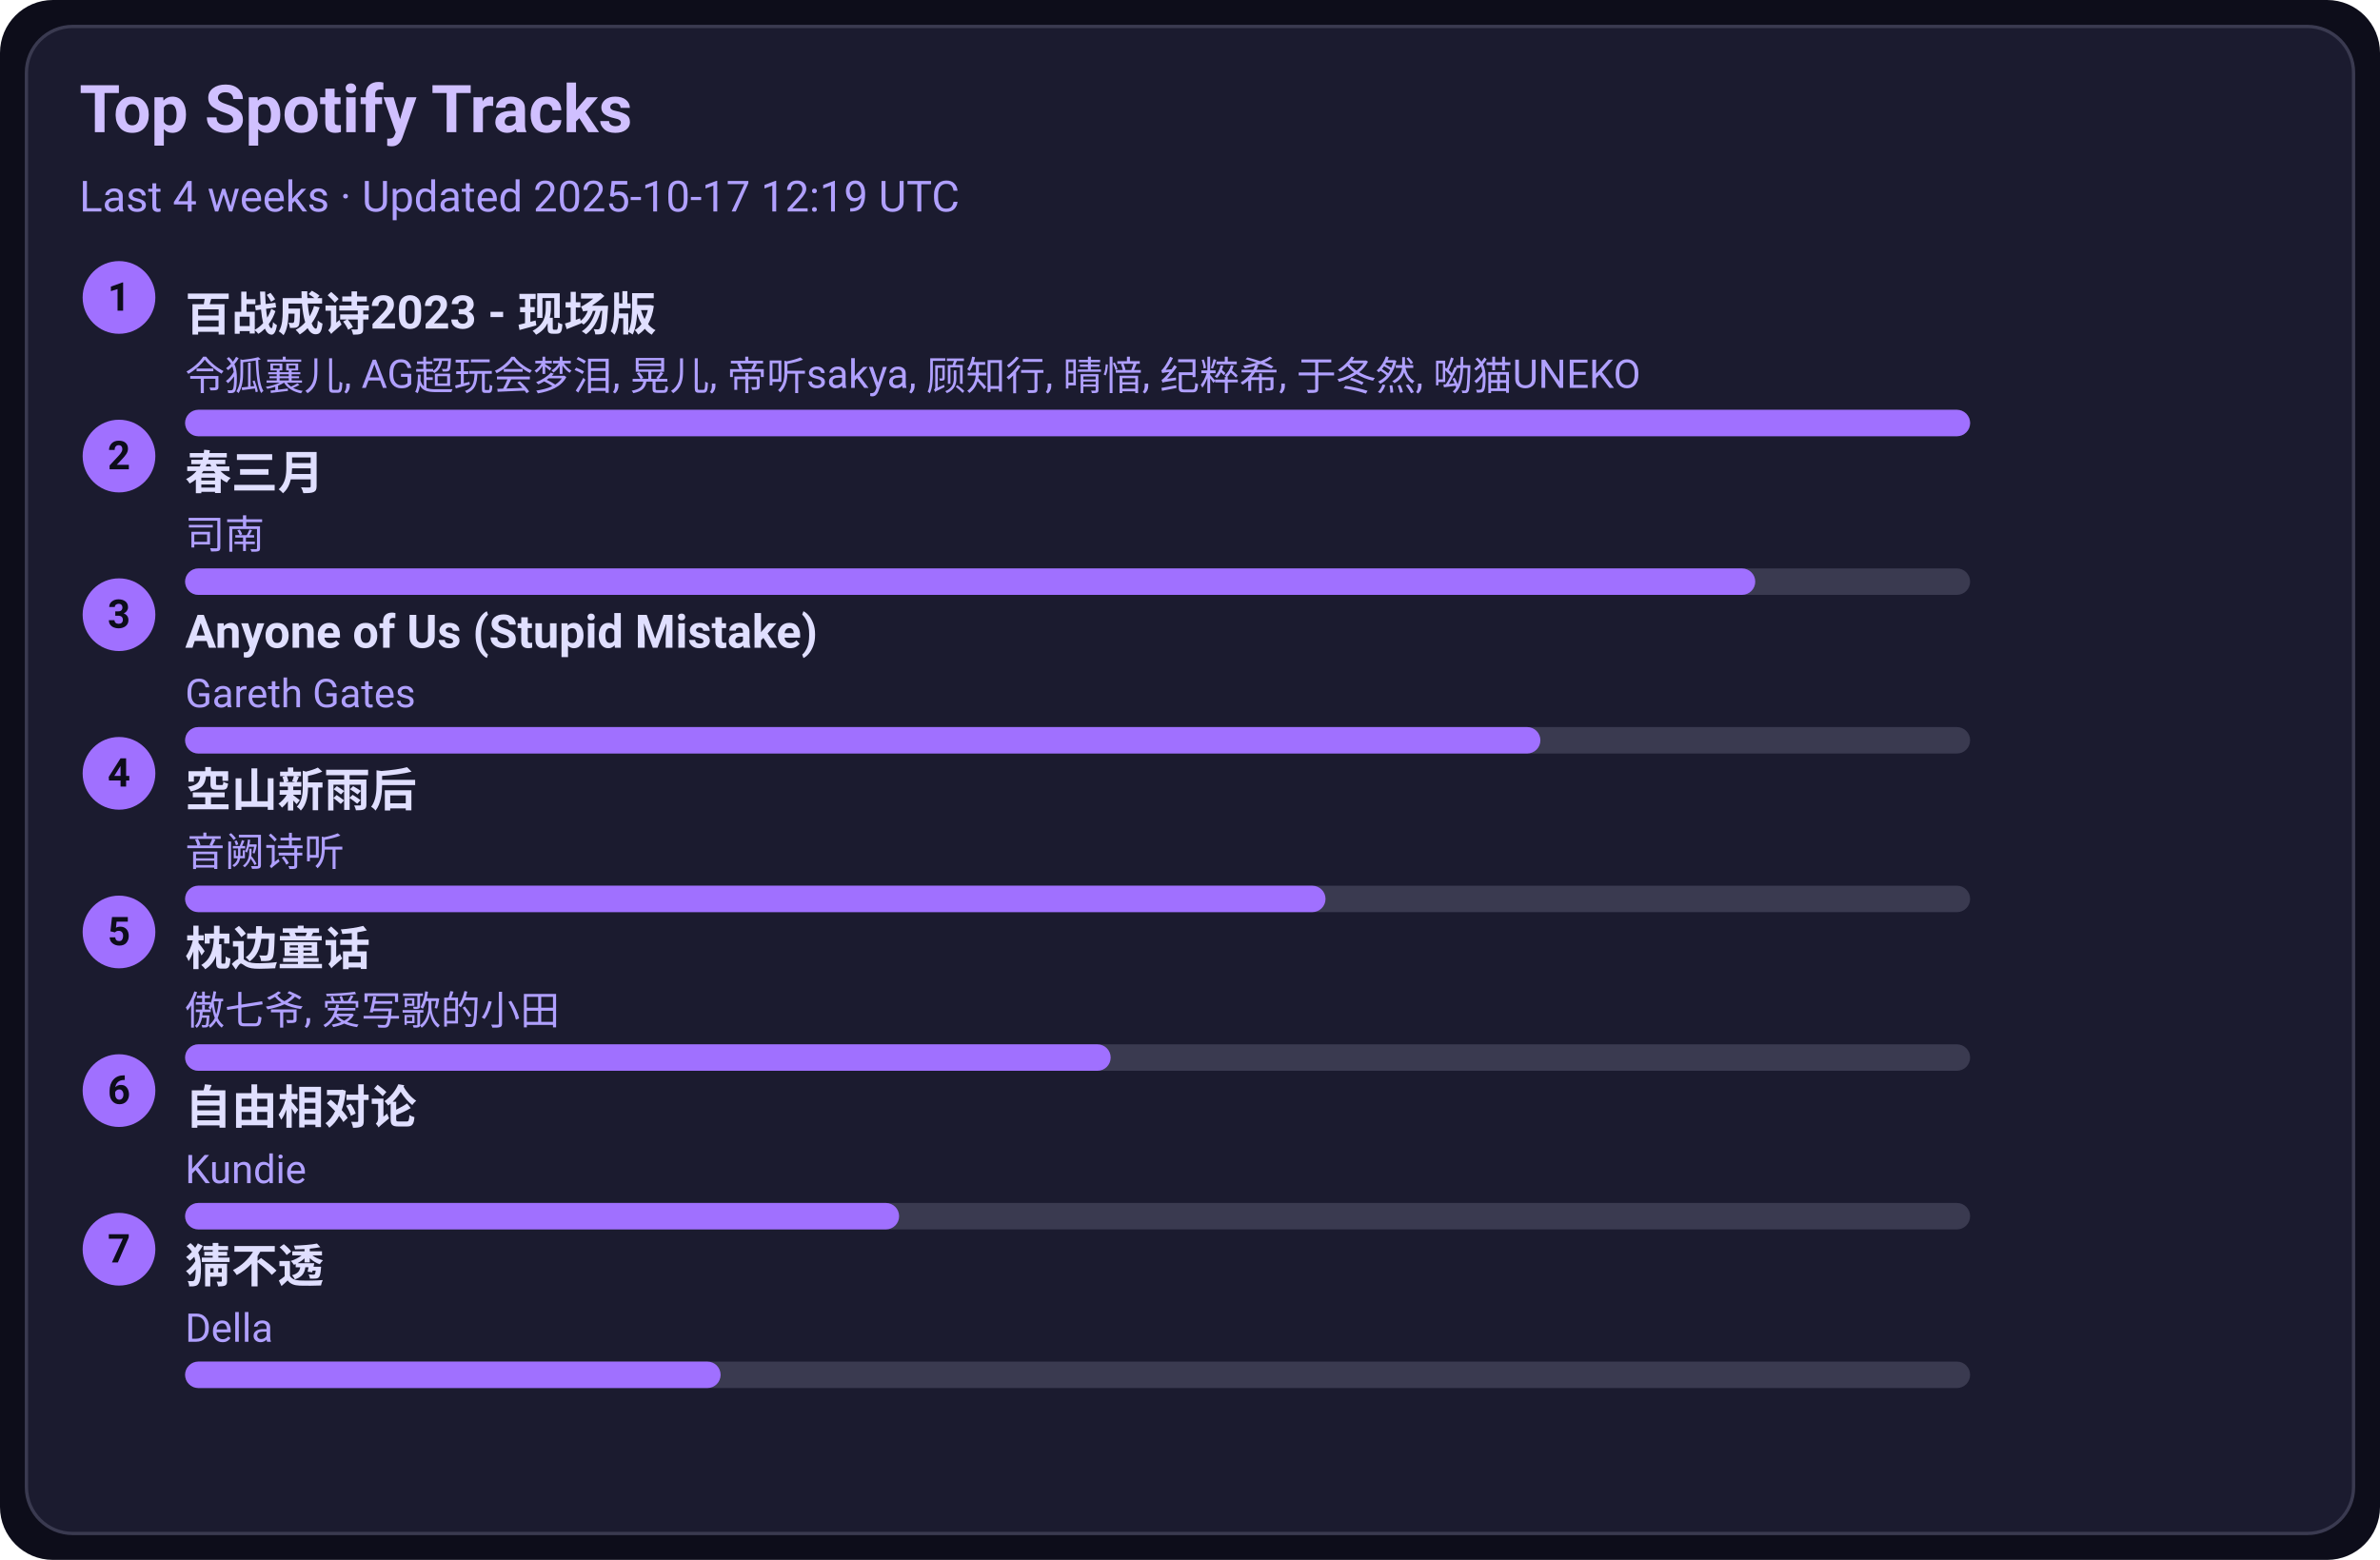
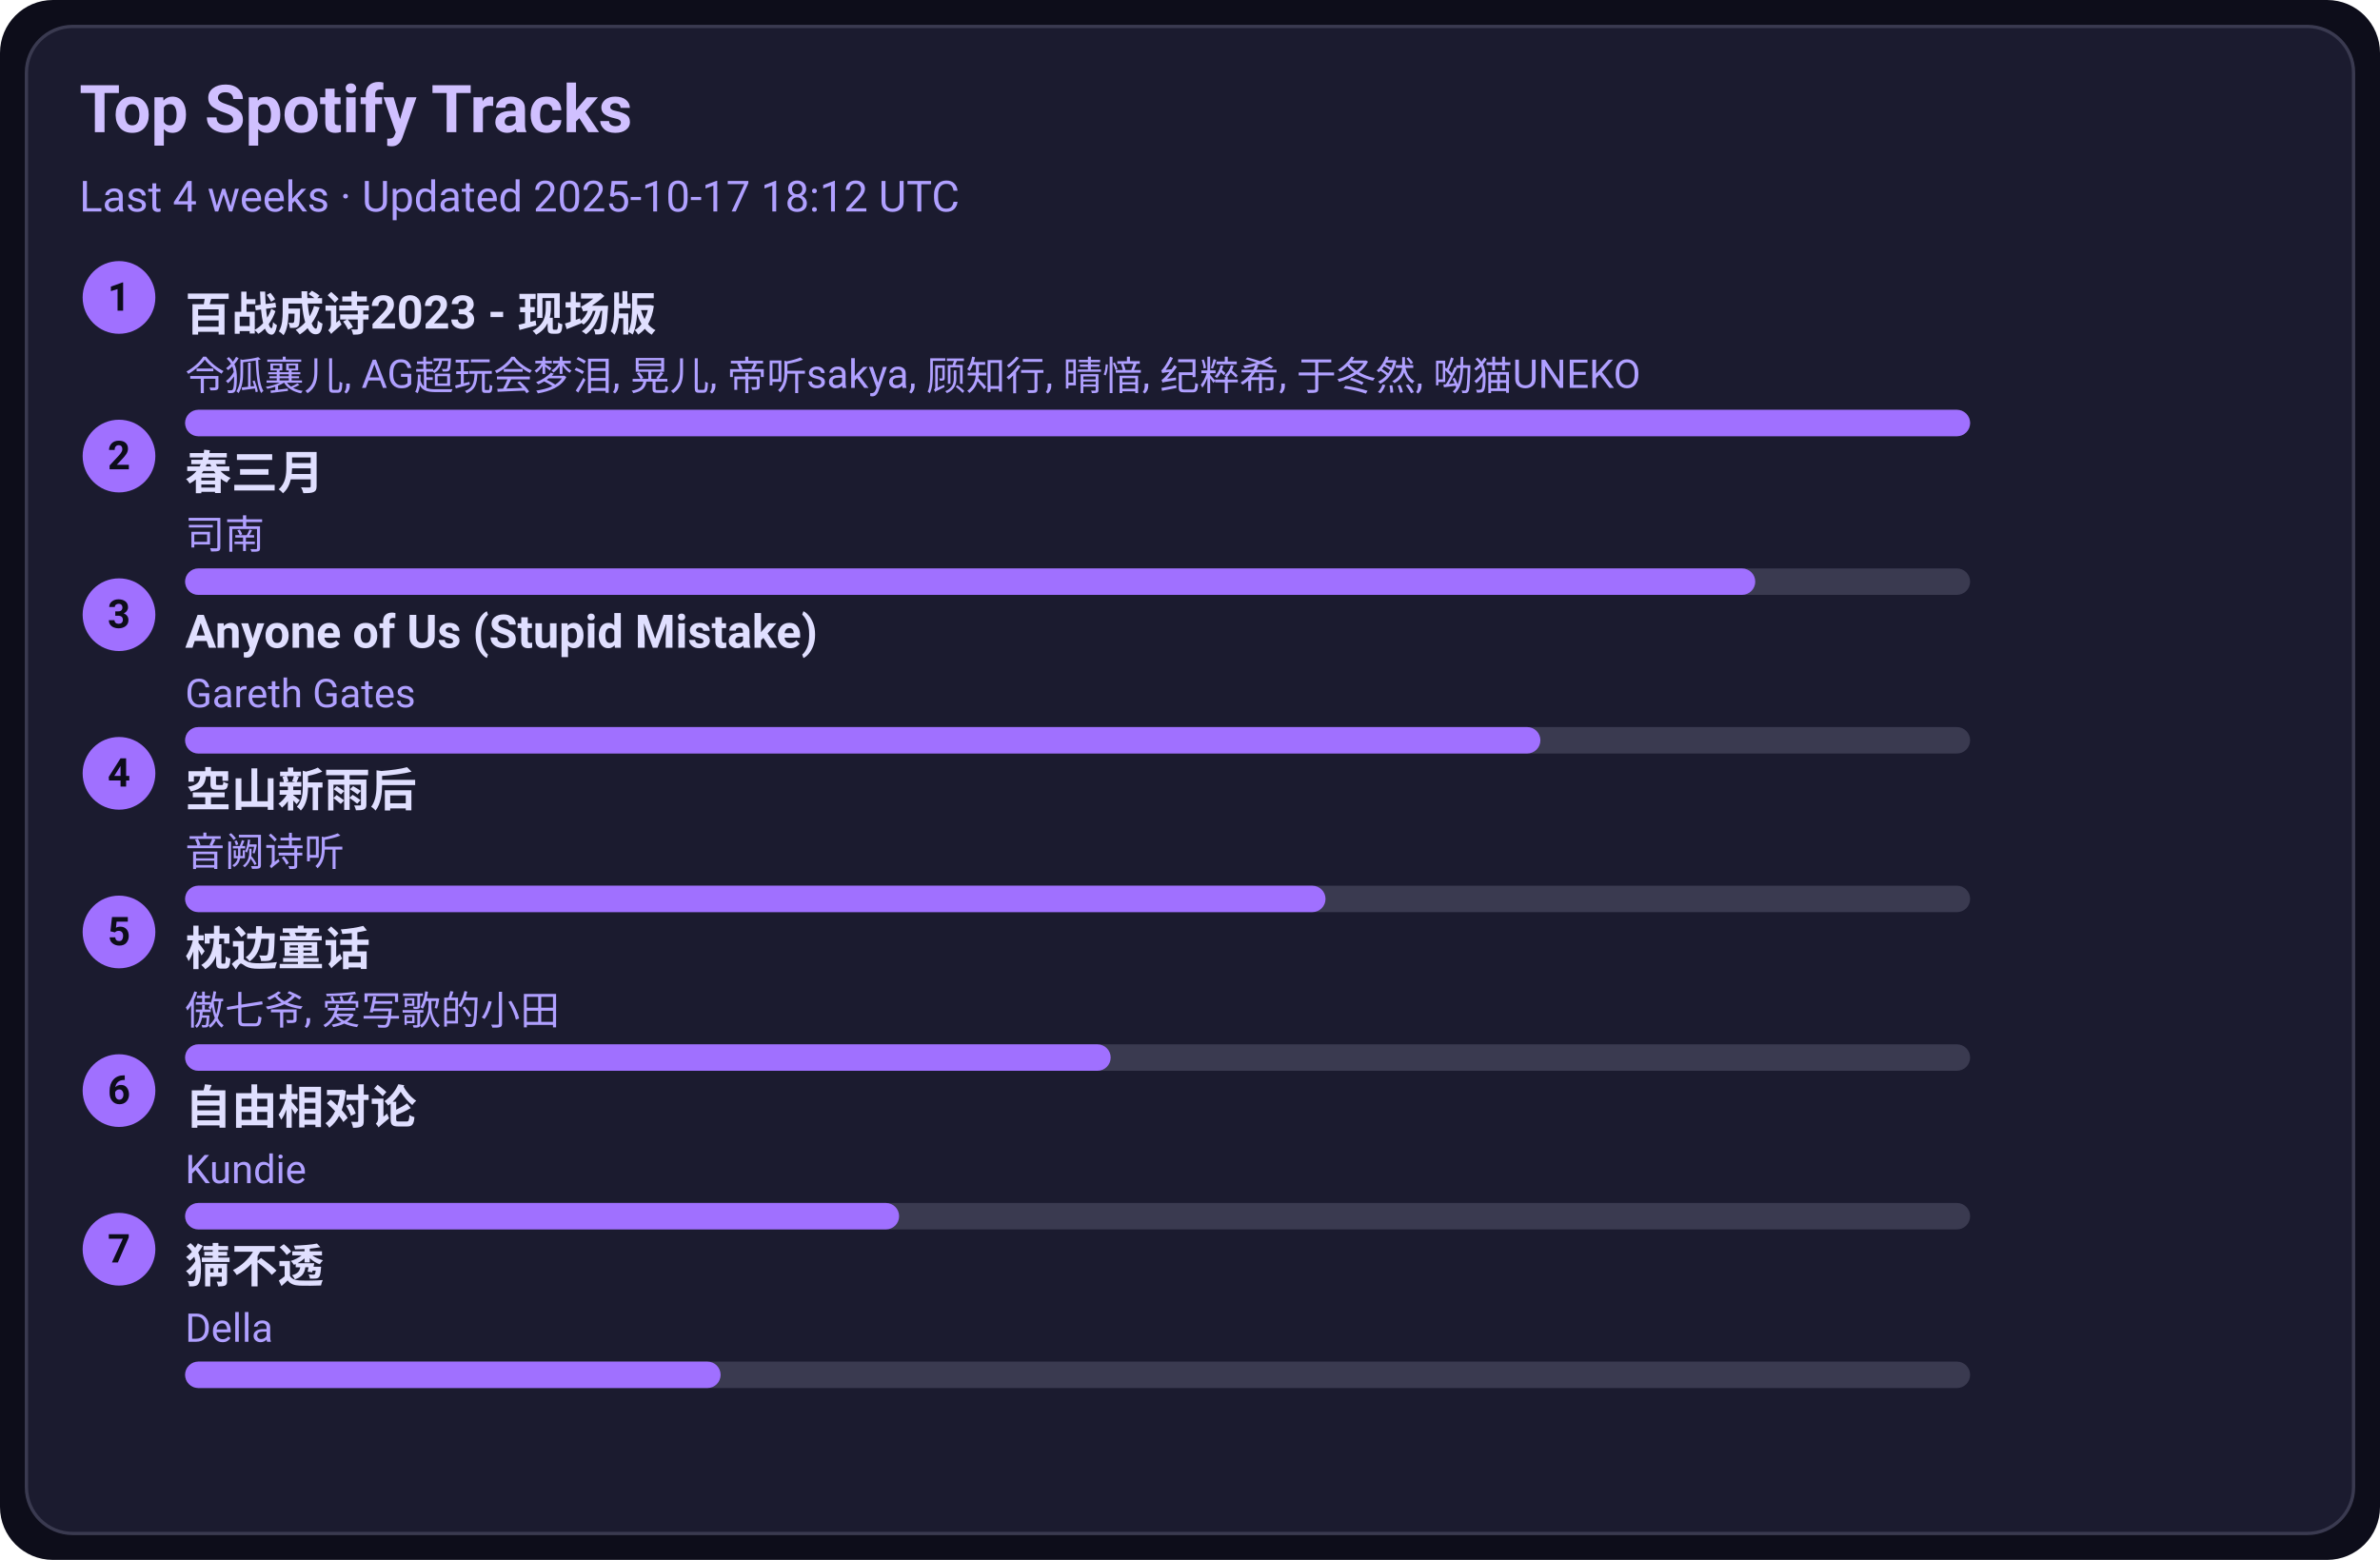
<svg xmlns="http://www.w3.org/2000/svg" width="720" height="472" viewBox="0 0 720 472">
  <style>text{font-family:-apple-system,BlinkMacSystemFont,Segoe UI,Roboto,Ubuntu,Helvetica Neue,Arial,Noto Sans,sans-serif}</style>
  <rect width="720" height="472" rx="16" fill="#0d0d1a" />
  <rect x="8" y="8" width="704" height="456" rx="14" fill="#1b1b2f" stroke="#3a3a50" />
  <text x="24" y="40" font-size="20" fill="#d0c0ff" font-weight="600">Top Spotify Tracks</text>
-   <text x="24" y="64" font-size="13" fill="#b0a0ff">Last 4 weeks · Updated 2025-10-17 12:19 UTC</text>
+   <text x="24" y="64" font-size="13" fill="#b0a0ff">Last 4 weeks · Updated 2025-10-17 18:12 UTC</text>
  <circle cx="36" cy="90" r="11" fill="#a070ff" />
  <text x="36" y="94" text-anchor="middle" font-size="12" fill="#0d0d1a" font-weight="700">1</text>
  <a href="https://open.spotify.com/track/2gttnS8fWnDwziLFt2TLEi" target="_blank" rel="noopener noreferrer">
    <text x="56" y="100" font-size="14" fill="#e0dfff" font-weight="600">百战成诗2023 - 现场版</text>
  </a>
  <text x="56" y="118" font-size="12" fill="#b0a0ff">令狐襄儿, AG超玩会梦泪, 晃儿, 帝听sakya, 顾知行, 晴愔, 纪粹希, 于冬然, 呦猫UNEKO</text>
  <rect x="56" y="124" width="540" height="8" rx="4" fill="#3a3a50" />
  <rect x="56" y="124" width="540" height="8" rx="4" fill="#a070ff" />
  <circle cx="36" cy="138" r="11" fill="#a070ff" />
  <text x="36" y="142" text-anchor="middle" font-size="12" fill="#0d0d1a" font-weight="700">2</text>
  <a href="https://open.spotify.com/track/5A9BOP4WTk2UayDlMb8w98" target="_blank" rel="noopener noreferrer">
    <text x="56" y="148" font-size="14" fill="#e0dfff" font-weight="600">春三月</text>
  </a>
  <text x="56" y="166" font-size="12" fill="#b0a0ff">司南</text>
  <rect x="56" y="172" width="540" height="8" rx="4" fill="#3a3a50" />
  <rect x="56" y="172" width="475" height="8" rx="4" fill="#a070ff" />
  <circle cx="36" cy="186" r="11" fill="#a070ff" />
  <text x="36" y="190" text-anchor="middle" font-size="12" fill="#0d0d1a" font-weight="700">3</text>
  <a href="https://open.spotify.com/track/7KZo8AI9F3Vnn3FXEYBL9f" target="_blank" rel="noopener noreferrer">
    <text x="56" y="196" font-size="14" fill="#e0dfff" font-weight="600">Anyone of Us (Stupid Mistake)</text>
  </a>
  <text x="56" y="214" font-size="12" fill="#b0a0ff">Gareth Gates</text>
  <rect x="56" y="220" width="540" height="8" rx="4" fill="#3a3a50" />
  <rect x="56" y="220" width="410" height="8" rx="4" fill="#a070ff" />
  <circle cx="36" cy="234" r="11" fill="#a070ff" />
  <text x="36" y="238" text-anchor="middle" font-size="12" fill="#0d0d1a" font-weight="700">4</text>
  <a href="https://open.spotify.com/track/7c1D58U8AIVOGlYzh5U6sk" target="_blank" rel="noopener noreferrer">
    <text x="56" y="244" font-size="14" fill="#e0dfff" font-weight="600">空山新雨后</text>
  </a>
  <text x="56" y="262" font-size="12" fill="#b0a0ff">音阙诗听</text>
  <rect x="56" y="268" width="540" height="8" rx="4" fill="#3a3a50" />
  <rect x="56" y="268" width="345" height="8" rx="4" fill="#a070ff" />
  <circle cx="36" cy="282" r="11" fill="#a070ff" />
  <text x="36" y="286" text-anchor="middle" font-size="12" fill="#0d0d1a" font-weight="700">5</text>
  <a href="https://open.spotify.com/track/3I8tlHNA9NM8dL0B23xGIY" target="_blank" rel="noopener noreferrer">
    <text x="56" y="292" font-size="14" fill="#e0dfff" font-weight="600">枕边童话</text>
  </a>
  <text x="56" y="310" font-size="12" fill="#b0a0ff">傲七爷, 爱写歌的小田</text>
  <rect x="56" y="316" width="540" height="8" rx="4" fill="#3a3a50" />
  <rect x="56" y="316" width="280" height="8" rx="4" fill="#a070ff" />
  <circle cx="36" cy="330" r="11" fill="#a070ff" />
  <text x="36" y="334" text-anchor="middle" font-size="12" fill="#0d0d1a" font-weight="700">6</text>
  <a href="https://open.spotify.com/track/1np2B0M4TkyE1xgpjG4dJn" target="_blank" rel="noopener noreferrer">
    <text x="56" y="340" font-size="14" fill="#e0dfff" font-weight="600">自由相对论</text>
  </a>
  <text x="56" y="358" font-size="12" fill="#b0a0ff">Kundie</text>
  <rect x="56" y="364" width="540" height="8" rx="4" fill="#3a3a50" />
  <rect x="56" y="364" width="216" height="8" rx="4" fill="#a070ff" />
  <circle cx="36" cy="378" r="11" fill="#a070ff" />
  <text x="36" y="382" text-anchor="middle" font-size="12" fill="#0d0d1a" font-weight="700">7</text>
  <a href="https://open.spotify.com/track/5FGzM47D9MUa0y7qb2D0Ix" target="_blank" rel="noopener noreferrer">
    <text x="56" y="388" font-size="14" fill="#e0dfff" font-weight="600">猜不透</text>
  </a>
  <text x="56" y="406" font-size="12" fill="#b0a0ff">Della</text>
  <rect x="56" y="412" width="540" height="8" rx="4" fill="#3a3a50" />
  <rect x="56" y="412" width="162" height="8" rx="4" fill="#a070ff" />
</svg>
